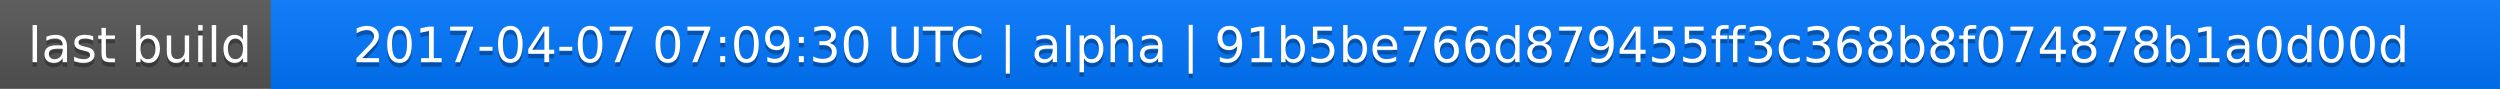
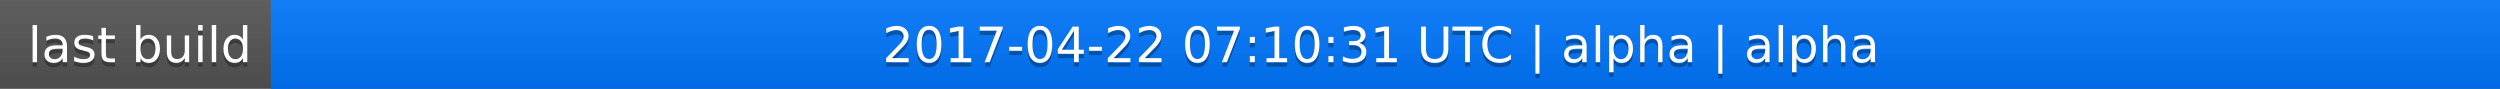
<svg xmlns="http://www.w3.org/2000/svg" width="563" height="20">
  <linearGradient id="a" x2="0" y2="100%">
    <stop offset="0" stop-color="#bbb" stop-opacity=".1" />
    <stop offset="1" stop-opacity=".1" />
  </linearGradient>
  <rect rx="0" width="563" height="20" fill="#555" />
  <rect rx="0" x="61" width="502" height="20" fill="#07f" />
  <path fill="#07f" d="M61 0h4v20h-4z" />
  <rect rx="0" width="563" height="20" fill="url(#a)" />
  <g fill="#fff" text-anchor="middle" font-family="DejaVu Sans,Verdana,Geneva,sans-serif" font-size="11">
    <text x="31.5" y="15" fill="#010101" fill-opacity=".3">last build</text>
    <text x="31.5" y="14">last build</text>
-     <text x="311" y="15" fill="#010101" fill-opacity=".3">2017-04-07 07:09:30 UTC | alpha | 91b5be766d879455ff3c368b8f074878b1a0d00d</text>
-     <text x="311" y="14">2017-04-07 07:09:30 UTC | alpha | 91b5be766d879455ff3c368b8f074878b1a0d00d</text>
+     <text x="311" y="15" fill="#010101" fill-opacity=".3">2017-04-22 07:10:31 UTC | alpha | alpha</text>
+     <text x="311" y="14">2017-04-22 07:10:31 UTC | alpha | alpha</text>
  </g>
</svg>
